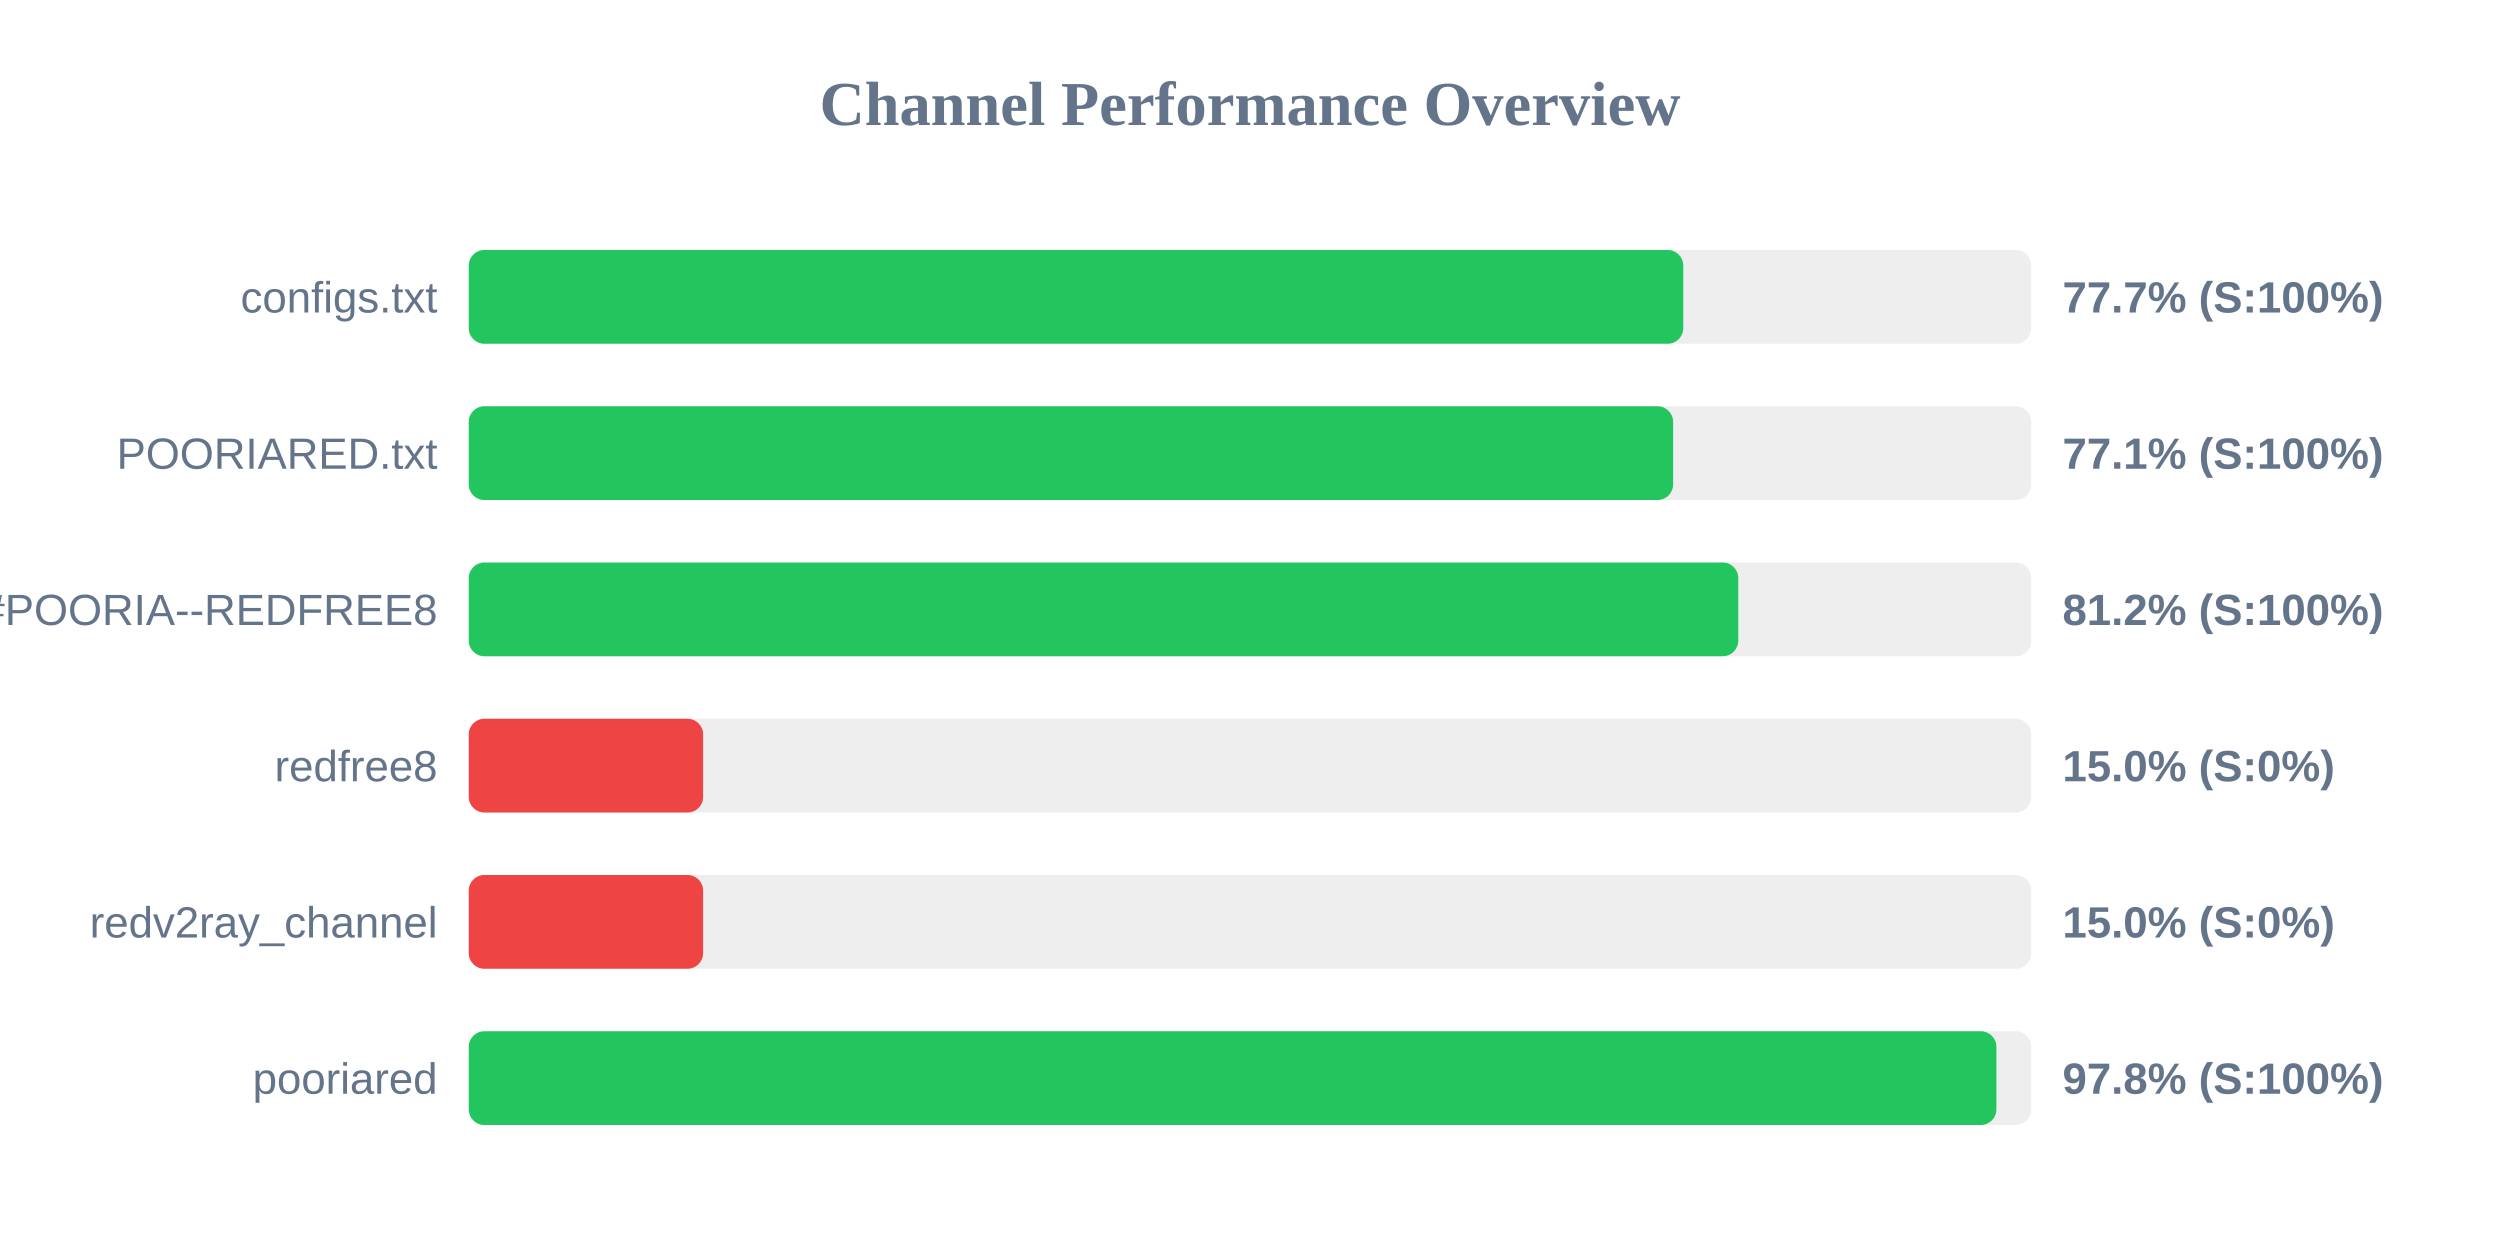
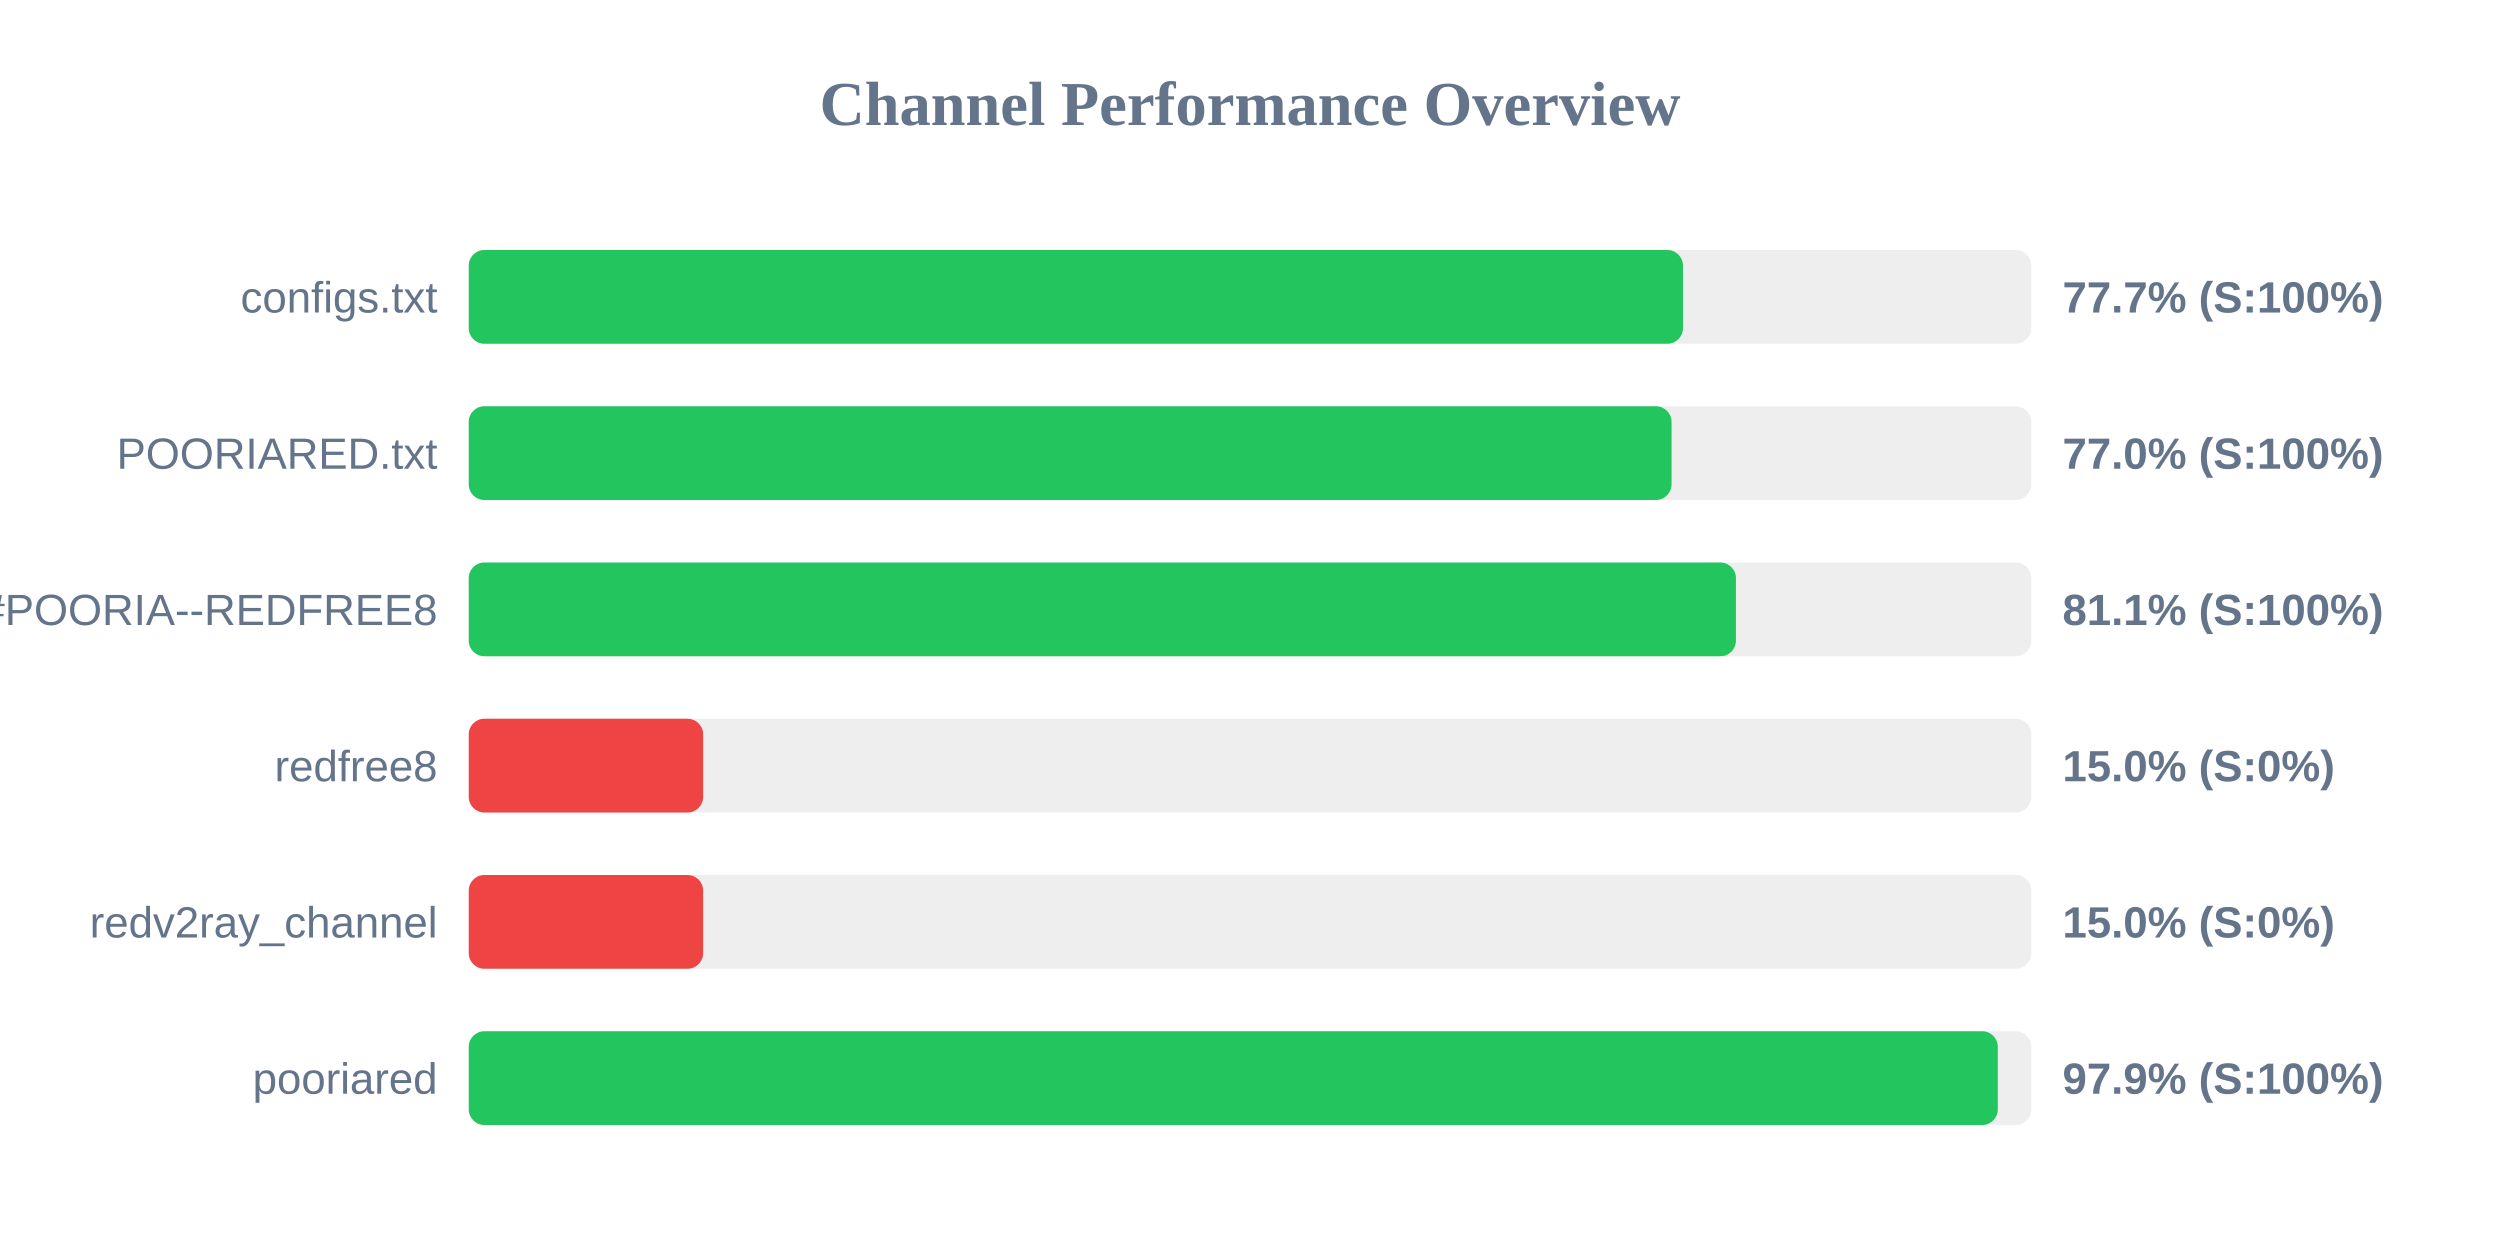
<svg xmlns="http://www.w3.org/2000/svg" width="800" height="400" version="1.1">
  <style>
        .row { font: 14px Arial; fill: #64748b; }
        .score { font: bold 14px Arial; fill: #64748b; }
    </style>
  <text x="400" y="40" text-anchor="middle" font-size="20px" font-weight="bold" fill="#64748b">Channel Performance Overview</text>
  <rect x="150" y="80" width="500" height="30" fill="#eee" rx="5" />
-   <rect x="150" y="80" width="388.65" height="30" fill="#22c55e" rx="5" />
+   <rect x="150" y="80" width="388.55" height="30" fill="#22c55e" rx="5" />
  <text x="140" y="100" text-anchor="end" class="row">configs.txt</text>
  <text x="660" y="100" text-anchor="start" class="score">77.7% (S:100%)</text>
  <rect x="150" y="130" width="500" height="30" fill="#eee" rx="5" />
-   <rect x="150" y="130" width="385.4" height="30" fill="#22c55e" rx="5" />
+   <rect x="150" y="130" width="384.9" height="30" fill="#22c55e" rx="5" />
  <text x="140" y="150" text-anchor="end" class="row">POORIARED.txt</text>
-   <text x="660" y="150" text-anchor="start" class="score">77.1% (S:100%)</text>
+   <text x="660" y="150" text-anchor="start" class="score">77.0% (S:100%)</text>
  <rect x="150" y="180" width="500" height="30" fill="#eee" rx="5" />
-   <rect x="150" y="180" width="406.25" height="30" fill="#22c55e" rx="5" />
+   <rect x="150" y="180" width="405.5" height="30" fill="#22c55e" rx="5" />
  <text x="140" y="200" text-anchor="end" class="row">POORIA--REDFREE8.txt#POORIA--REDFREE8</text>
-   <text x="660" y="200" text-anchor="start" class="score">81.2% (S:100%)</text>
+   <text x="660" y="200" text-anchor="start" class="score">81.1% (S:100%)</text>
  <rect x="150" y="230" width="500" height="30" fill="#eee" rx="5" />
  <rect x="150" y="230" width="75.0" height="30" fill="#ef4444" rx="5" />
  <text x="140" y="250" text-anchor="end" class="row">redfree8</text>
  <text x="660" y="250" text-anchor="start" class="score">15.0% (S:0%)</text>
  <rect x="150" y="280" width="500" height="30" fill="#eee" rx="5" />
  <rect x="150" y="280" width="75.0" height="30" fill="#ef4444" rx="5" />
  <text x="140" y="300" text-anchor="end" class="row">redv2ray_channel</text>
  <text x="660" y="300" text-anchor="start" class="score">15.0% (S:0%)</text>
  <rect x="150" y="330" width="500" height="30" fill="#eee" rx="5" />
-   <rect x="150" y="330" width="488.85" height="30" fill="#22c55e" rx="5" />
+   <rect x="150" y="330" width="489.3" height="30" fill="#22c55e" rx="5" />
  <text x="140" y="350" text-anchor="end" class="row">pooriared</text>
-   <text x="660" y="350" text-anchor="start" class="score">97.8% (S:100%)</text>
+   <text x="660" y="350" text-anchor="start" class="score">97.9% (S:100%)</text>
</svg>
